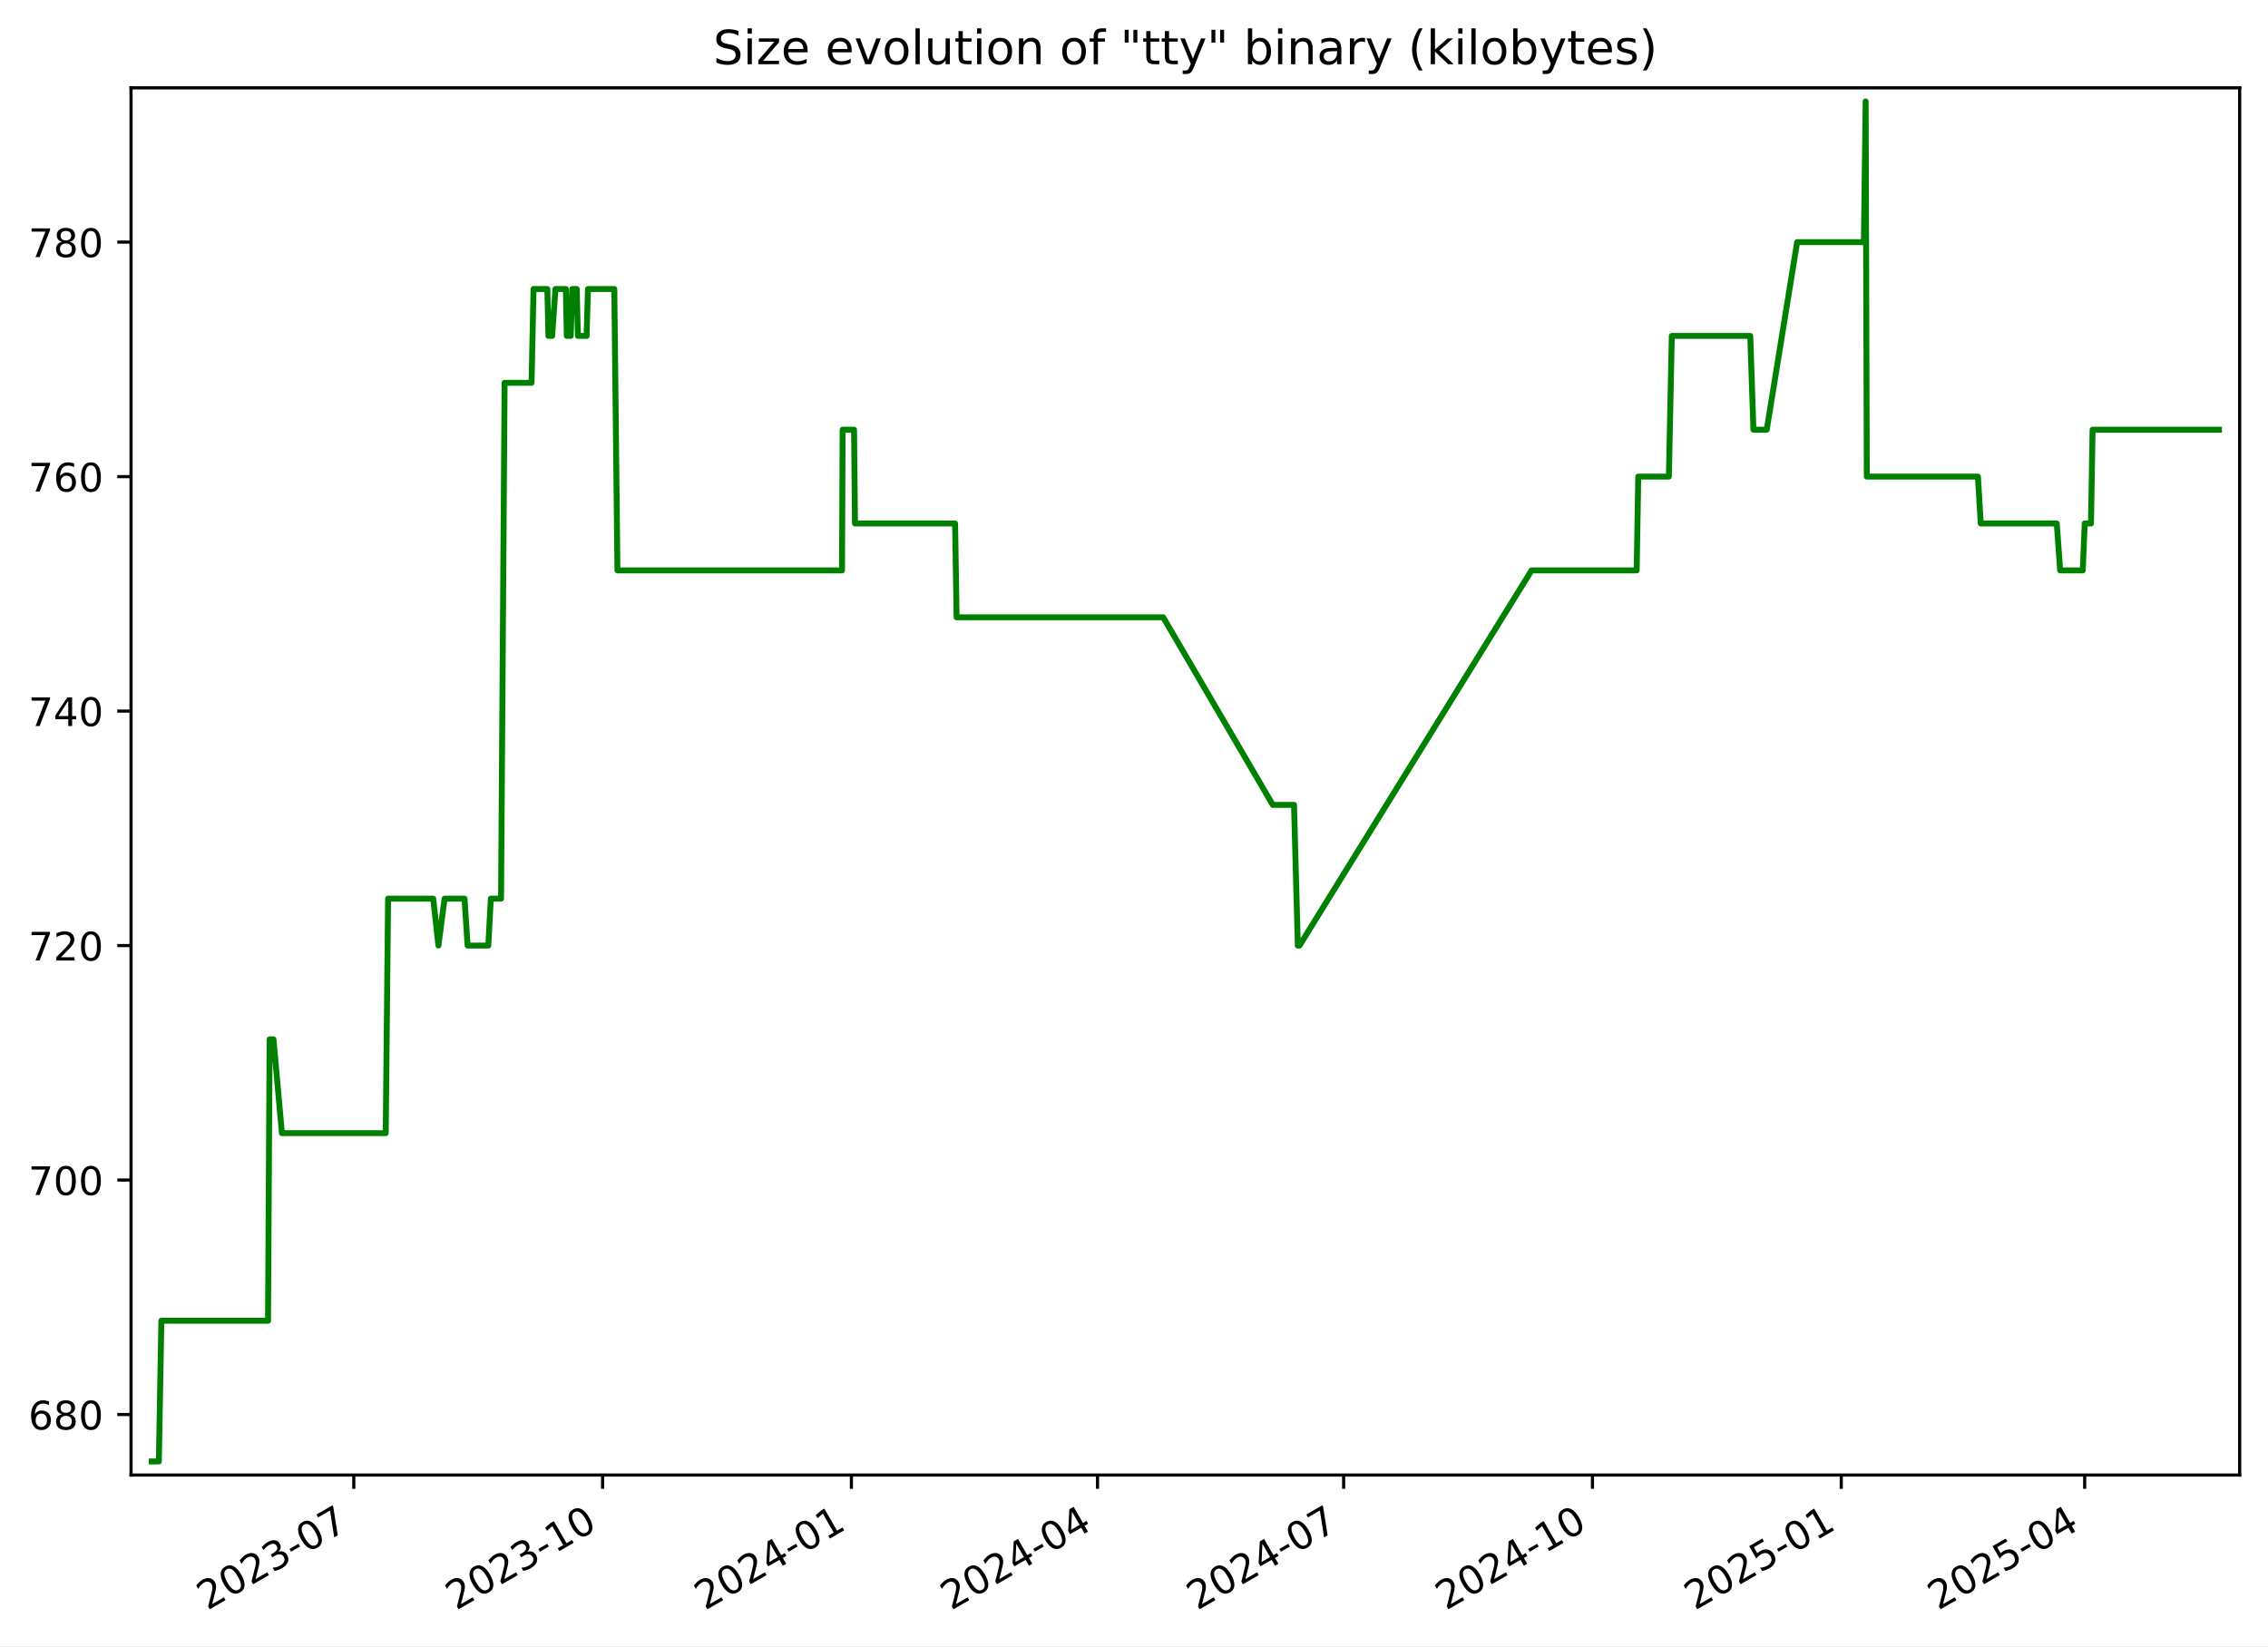
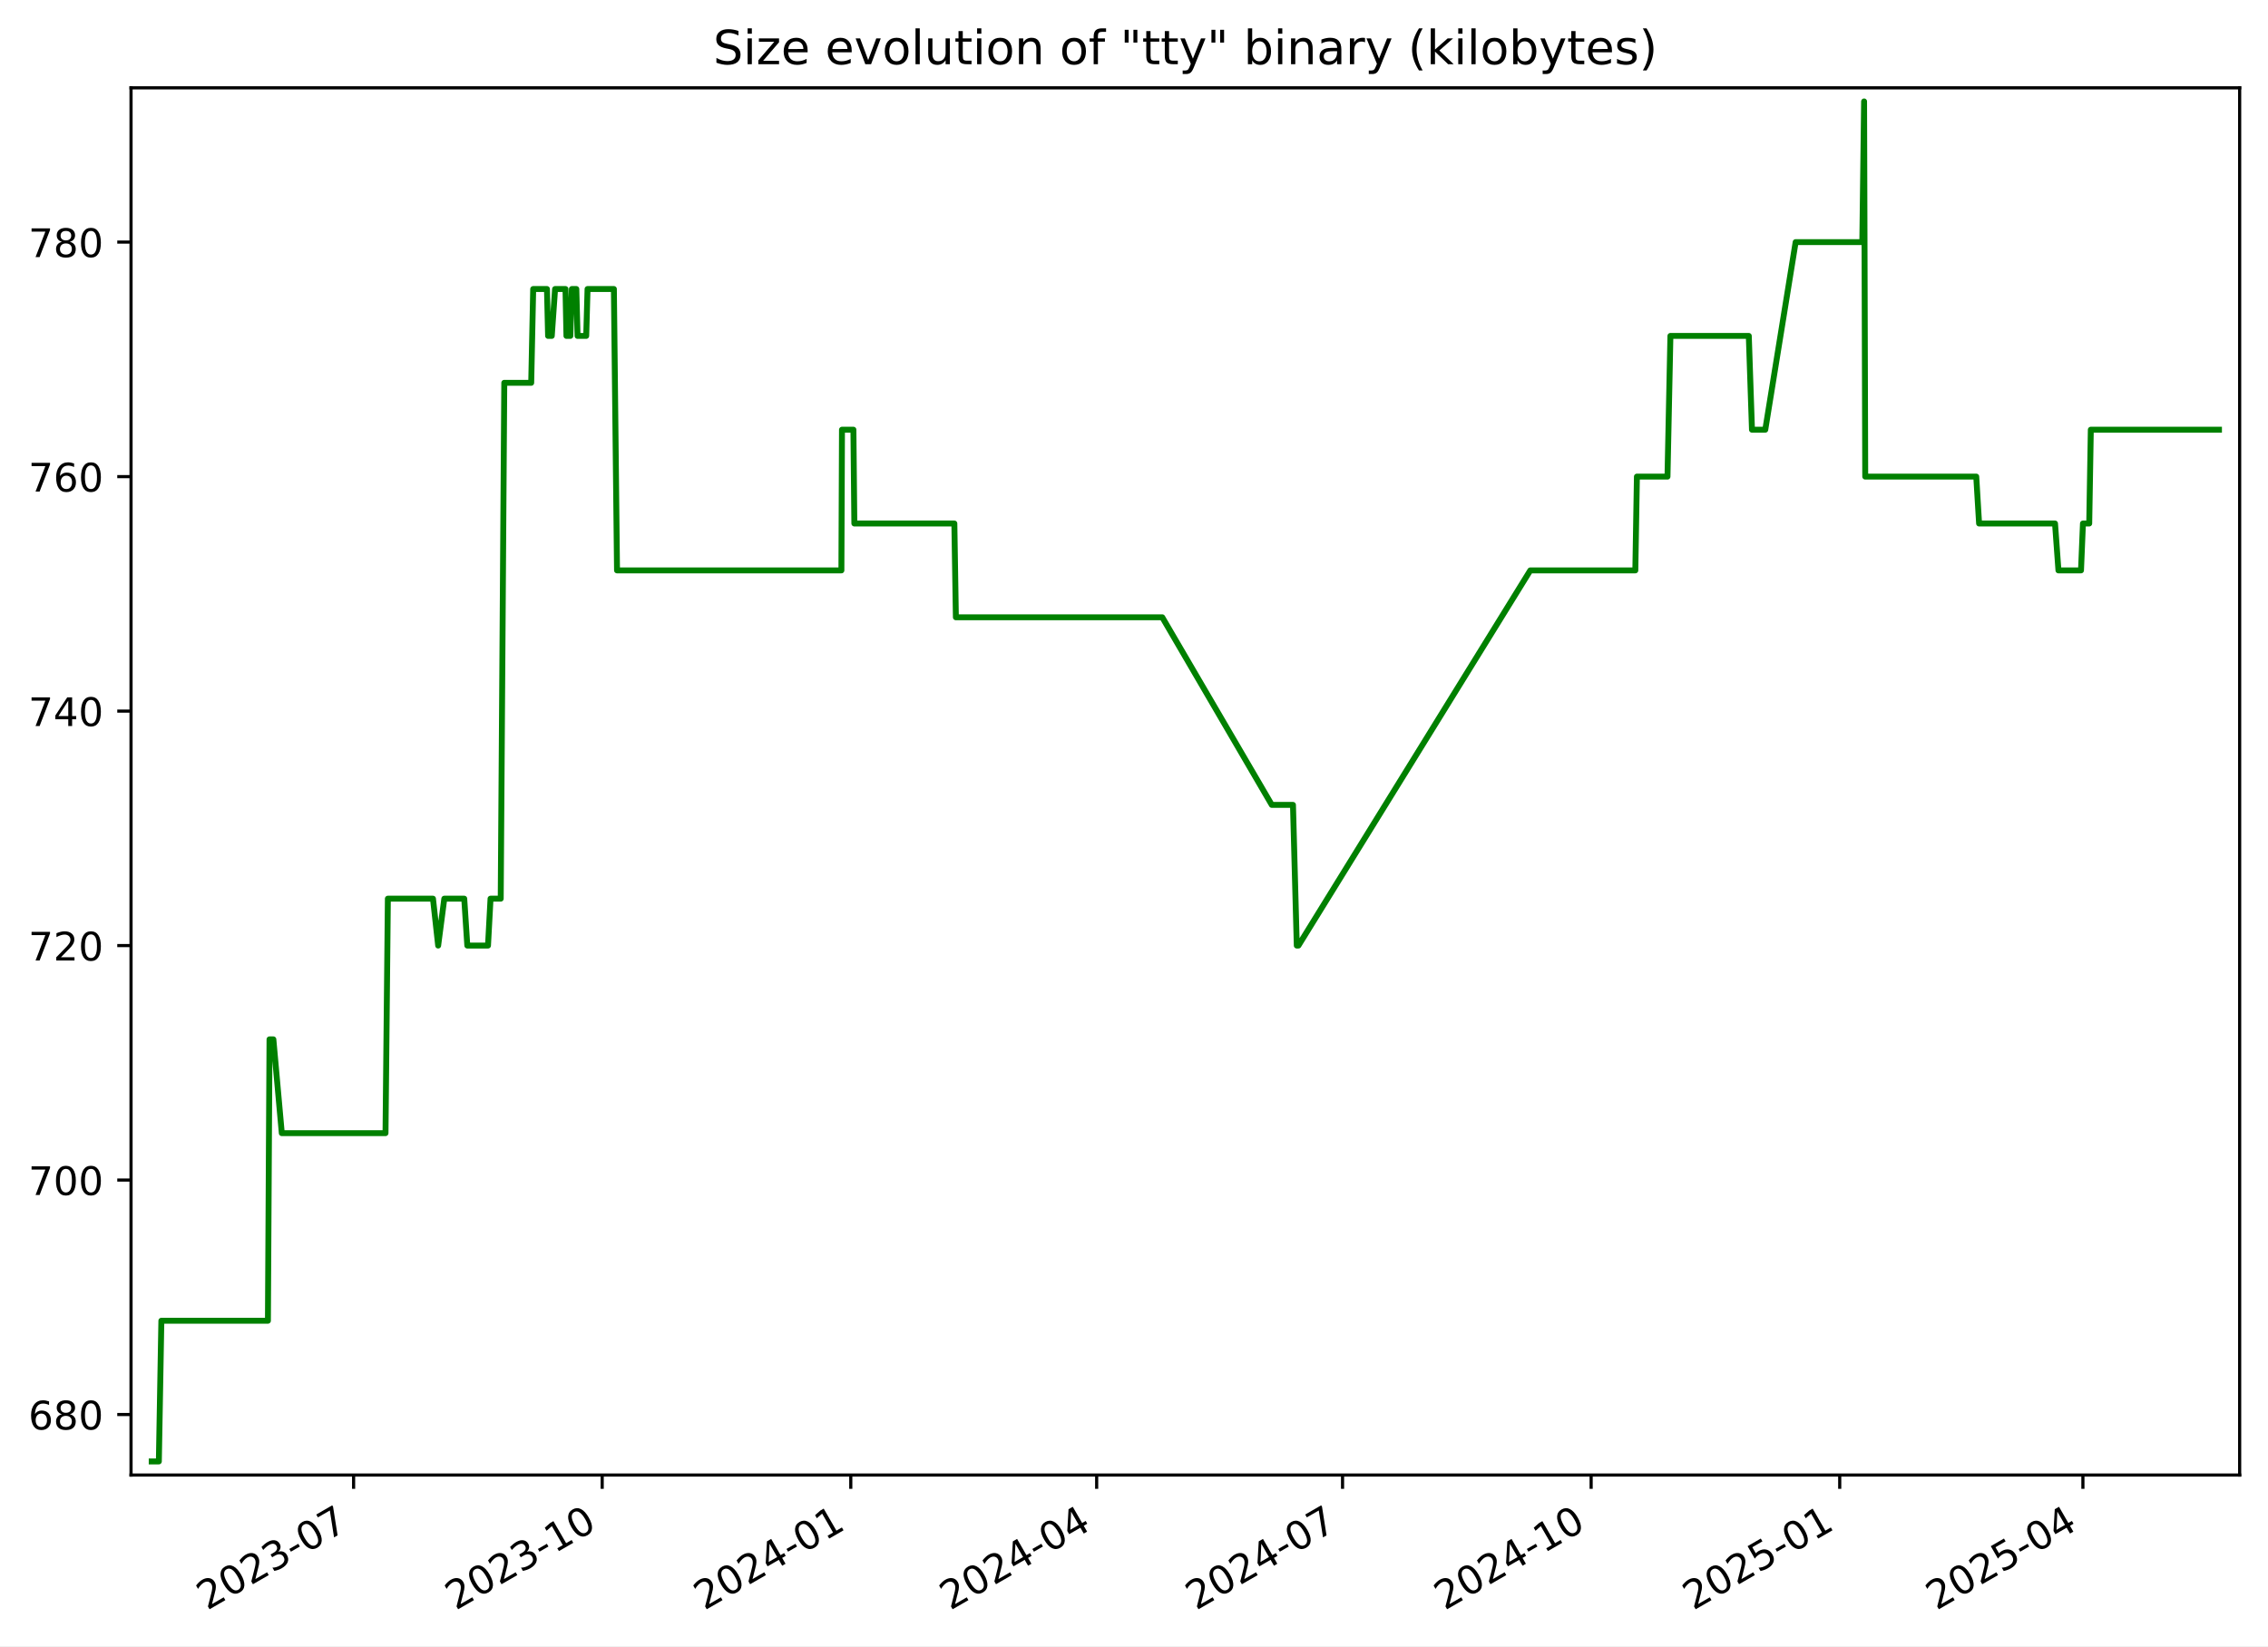
<svg xmlns="http://www.w3.org/2000/svg" xmlns:xlink="http://www.w3.org/1999/xlink" width="576.168pt" height="418.303pt" viewBox="0 0 576.168 418.303" version="1.1">
  <defs>
    <style type="text/css">*{stroke-linejoin: round; stroke-linecap: butt}</style>
  </defs>
  <g id="figure_1">
    <g id="patch_1">
      <path d="M -0 418.303  L 576.168 418.303  L 576.168 0  L -0 0  z " style="fill: #ffffff" />
    </g>
    <g id="axes_1">
      <g id="patch_2">
        <path d="M 33.288 374.83  L 568.967 374.83  L 568.967 22.318  L 33.288 22.318  z " style="fill: #ffffff" />
      </g>
      <g id="matplotlib.axis_1">
        <g id="xtick_1">
          <g id="line2d_1">
            <defs>
-               <path id="m28c73a1ad6" d="M 0 0  L 0 3.5  " style="stroke: #000000; stroke-width: 0.8" />
+               <path id="m50db9813bb" d="M 0 0  L 0 3.5  " style="stroke: #000000; stroke-width: 0.8" />
            </defs>
            <g>
-               <use xlink:href="#m28c73a1ad6" x="89.877" y="374.83" style="stroke: #000000; stroke-width: 0.8" />
+               <use xlink:href="#m50db9813bb" x="89.83" y="374.83" style="stroke: #000000; stroke-width: 0.8" />
            </g>
          </g>
          <g id="text_1">
-             <g transform="translate(52.65185 409.302) rotate(-30) scale(0.1 -0.1)">
+             <g transform="translate(52.60501 409.302) rotate(-30) scale(0.1 -0.1)">
              <defs>
                <path id="DejaVuSans-32" d="M 1228 531  L 3431 531  L 3431 0  L 469 0  L 469 531  Q 828 903 1448 1529  Q 2069 2156 2228 2338  Q 2531 2678 2651 2914  Q 2772 3150 2772 3378  Q 2772 3750 2511 3984  Q 2250 4219 1831 4219  Q 1534 4219 1204 4116  Q 875 4013 500 3803  L 500 4441  Q 881 4594 1212 4672  Q 1544 4750 1819 4750  Q 2544 4750 2975 4387  Q 3406 4025 3406 3419  Q 3406 3131 3298 2873  Q 3191 2616 2906 2266  Q 2828 2175 2409 1742  Q 1991 1309 1228 531  z " transform="scale(0.015625)" />
                <path id="DejaVuSans-30" d="M 2034 4250  Q 1547 4250 1301 3770  Q 1056 3291 1056 2328  Q 1056 1369 1301 889  Q 1547 409 2034 409  Q 2525 409 2770 889  Q 3016 1369 3016 2328  Q 3016 3291 2770 3770  Q 2525 4250 2034 4250  z M 2034 4750  Q 2819 4750 3233 4129  Q 3647 3509 3647 2328  Q 3647 1150 3233 529  Q 2819 -91 2034 -91  Q 1250 -91 836 529  Q 422 1150 422 2328  Q 422 3509 836 4129  Q 1250 4750 2034 4750  z " transform="scale(0.015625)" />
                <path id="DejaVuSans-33" d="M 2597 2516  Q 3050 2419 3304 2112  Q 3559 1806 3559 1356  Q 3559 666 3084 287  Q 2609 -91 1734 -91  Q 1441 -91 1130 -33  Q 819 25 488 141  L 488 750  Q 750 597 1062 519  Q 1375 441 1716 441  Q 2309 441 2620 675  Q 2931 909 2931 1356  Q 2931 1769 2642 2001  Q 2353 2234 1838 2234  L 1294 2234  L 1294 2753  L 1863 2753  Q 2328 2753 2575 2939  Q 2822 3125 2822 3475  Q 2822 3834 2567 4026  Q 2313 4219 1838 4219  Q 1578 4219 1281 4162  Q 984 4106 628 3988  L 628 4550  Q 988 4650 1302 4700  Q 1616 4750 1894 4750  Q 2613 4750 3031 4423  Q 3450 4097 3450 3541  Q 3450 3153 3228 2886  Q 3006 2619 2597 2516  z " transform="scale(0.015625)" />
                <path id="DejaVuSans-2d" d="M 313 2009  L 1997 2009  L 1997 1497  L 313 1497  L 313 2009  z " transform="scale(0.015625)" />
                <path id="DejaVuSans-37" d="M 525 4666  L 3525 4666  L 3525 4397  L 1831 0  L 1172 0  L 2766 4134  L 525 4134  L 525 4666  z " transform="scale(0.015625)" />
              </defs>
              <use xlink:href="#DejaVuSans-32" />
              <use xlink:href="#DejaVuSans-30" x="63.623" />
              <use xlink:href="#DejaVuSans-32" x="127.246" />
              <use xlink:href="#DejaVuSans-33" x="190.869" />
              <use xlink:href="#DejaVuSans-2d" x="254.492" />
              <use xlink:href="#DejaVuSans-30" x="290.576" />
              <use xlink:href="#DejaVuSans-37" x="354.199" />
            </g>
          </g>
        </g>
        <g id="xtick_2">
          <g id="line2d_2">
            <g>
-               <use xlink:href="#m28c73a1ad6" x="153.086" y="374.83" style="stroke: #000000; stroke-width: 0.8" />
+               <use xlink:href="#m50db9813bb" x="152.982" y="374.83" style="stroke: #000000; stroke-width: 0.8" />
            </g>
          </g>
          <g id="text_2">
-             <g transform="translate(115.8612 409.302) rotate(-30) scale(0.1 -0.1)">
+             <g transform="translate(115.7567 409.302) rotate(-30) scale(0.1 -0.1)">
              <defs>
                <path id="DejaVuSans-31" d="M 794 531  L 1825 531  L 1825 4091  L 703 3866  L 703 4441  L 1819 4666  L 2450 4666  L 2450 531  L 3481 531  L 3481 0  L 794 0  L 794 531  z " transform="scale(0.015625)" />
              </defs>
              <use xlink:href="#DejaVuSans-32" />
              <use xlink:href="#DejaVuSans-30" x="63.623" />
              <use xlink:href="#DejaVuSans-32" x="127.246" />
              <use xlink:href="#DejaVuSans-33" x="190.869" />
              <use xlink:href="#DejaVuSans-2d" x="254.492" />
              <use xlink:href="#DejaVuSans-31" x="290.576" />
              <use xlink:href="#DejaVuSans-30" x="354.199" />
            </g>
          </g>
        </g>
        <g id="xtick_3">
          <g id="line2d_3">
            <g>
-               <use xlink:href="#m28c73a1ad6" x="216.295" y="374.83" style="stroke: #000000; stroke-width: 0.8" />
+               <use xlink:href="#m50db9813bb" x="216.133" y="374.83" style="stroke: #000000; stroke-width: 0.8" />
            </g>
          </g>
          <g id="text_3">
-             <g transform="translate(179.0706 409.302) rotate(-30) scale(0.1 -0.1)">
+             <g transform="translate(178.9084 409.302) rotate(-30) scale(0.1 -0.1)">
              <defs>
                <path id="DejaVuSans-34" d="M 2419 4116  L 825 1625  L 2419 1625  L 2419 4116  z M 2253 4666  L 3047 4666  L 3047 1625  L 3713 1625  L 3713 1100  L 3047 1100  L 3047 0  L 2419 0  L 2419 1100  L 313 1100  L 313 1709  L 2253 4666  z " transform="scale(0.015625)" />
              </defs>
              <use xlink:href="#DejaVuSans-32" />
              <use xlink:href="#DejaVuSans-30" x="63.623" />
              <use xlink:href="#DejaVuSans-32" x="127.246" />
              <use xlink:href="#DejaVuSans-34" x="190.869" />
              <use xlink:href="#DejaVuSans-2d" x="254.492" />
              <use xlink:href="#DejaVuSans-30" x="290.576" />
              <use xlink:href="#DejaVuSans-31" x="354.199" />
            </g>
          </g>
        </g>
        <g id="xtick_4">
          <g id="line2d_4">
            <g>
-               <use xlink:href="#m28c73a1ad6" x="278.818" y="374.83" style="stroke: #000000; stroke-width: 0.8" />
+               <use xlink:href="#m50db9813bb" x="278.599" y="374.83" style="stroke: #000000; stroke-width: 0.8" />
            </g>
          </g>
          <g id="text_4">
-             <g transform="translate(241.5929 409.302) rotate(-30) scale(0.1 -0.1)">
+             <g transform="translate(241.3737 409.302) rotate(-30) scale(0.1 -0.1)">
              <use xlink:href="#DejaVuSans-32" />
              <use xlink:href="#DejaVuSans-30" x="63.623" />
              <use xlink:href="#DejaVuSans-32" x="127.246" />
              <use xlink:href="#DejaVuSans-34" x="190.869" />
              <use xlink:href="#DejaVuSans-2d" x="254.492" />
              <use xlink:href="#DejaVuSans-30" x="290.576" />
              <use xlink:href="#DejaVuSans-34" x="354.199" />
            </g>
          </g>
        </g>
        <g id="xtick_5">
          <g id="line2d_5">
            <g>
-               <use xlink:href="#m28c73a1ad6" x="341.34" y="374.83" style="stroke: #000000; stroke-width: 0.8" />
+               <use xlink:href="#m50db9813bb" x="341.064" y="374.83" style="stroke: #000000; stroke-width: 0.8" />
            </g>
          </g>
          <g id="text_5">
-             <g transform="translate(304.1152 409.302) rotate(-30) scale(0.1 -0.1)">
+             <g transform="translate(303.839 409.302) rotate(-30) scale(0.1 -0.1)">
              <use xlink:href="#DejaVuSans-32" />
              <use xlink:href="#DejaVuSans-30" x="63.623" />
              <use xlink:href="#DejaVuSans-32" x="127.246" />
              <use xlink:href="#DejaVuSans-34" x="190.869" />
              <use xlink:href="#DejaVuSans-2d" x="254.492" />
              <use xlink:href="#DejaVuSans-30" x="290.576" />
              <use xlink:href="#DejaVuSans-37" x="354.199" />
            </g>
          </g>
        </g>
        <g id="xtick_6">
          <g id="line2d_6">
            <g>
-               <use xlink:href="#m28c73a1ad6" x="404.549" y="374.83" style="stroke: #000000; stroke-width: 0.8" />
+               <use xlink:href="#m50db9813bb" x="404.216" y="374.83" style="stroke: #000000; stroke-width: 0.8" />
            </g>
          </g>
          <g id="text_6">
-             <g transform="translate(367.3246 409.302) rotate(-30) scale(0.1 -0.1)">
+             <g transform="translate(366.9907 409.302) rotate(-30) scale(0.1 -0.1)">
              <use xlink:href="#DejaVuSans-32" />
              <use xlink:href="#DejaVuSans-30" x="63.623" />
              <use xlink:href="#DejaVuSans-32" x="127.246" />
              <use xlink:href="#DejaVuSans-34" x="190.869" />
              <use xlink:href="#DejaVuSans-2d" x="254.492" />
              <use xlink:href="#DejaVuSans-31" x="290.576" />
              <use xlink:href="#DejaVuSans-30" x="354.199" />
            </g>
          </g>
        </g>
        <g id="xtick_7">
          <g id="line2d_7">
            <g>
-               <use xlink:href="#m28c73a1ad6" x="467.759" y="374.83" style="stroke: #000000; stroke-width: 0.8" />
+               <use xlink:href="#m50db9813bb" x="467.367" y="374.83" style="stroke: #000000; stroke-width: 0.8" />
            </g>
          </g>
          <g id="text_7">
-             <g transform="translate(430.534 409.302) rotate(-30) scale(0.1 -0.1)">
+             <g transform="translate(430.1424 409.302) rotate(-30) scale(0.1 -0.1)">
              <defs>
                <path id="DejaVuSans-35" d="M 691 4666  L 3169 4666  L 3169 4134  L 1269 4134  L 1269 2991  Q 1406 3038 1543 3061  Q 1681 3084 1819 3084  Q 2600 3084 3056 2656  Q 3513 2228 3513 1497  Q 3513 744 3044 326  Q 2575 -91 1722 -91  Q 1428 -91 1123 -41  Q 819 9 494 109  L 494 744  Q 775 591 1075 516  Q 1375 441 1709 441  Q 2250 441 2565 725  Q 2881 1009 2881 1497  Q 2881 1984 2565 2268  Q 2250 2553 1709 2553  Q 1456 2553 1204 2497  Q 953 2441 691 2322  L 691 4666  z " transform="scale(0.015625)" />
              </defs>
              <use xlink:href="#DejaVuSans-32" />
              <use xlink:href="#DejaVuSans-30" x="63.623" />
              <use xlink:href="#DejaVuSans-32" x="127.246" />
              <use xlink:href="#DejaVuSans-35" x="190.869" />
              <use xlink:href="#DejaVuSans-2d" x="254.492" />
              <use xlink:href="#DejaVuSans-30" x="290.576" />
              <use xlink:href="#DejaVuSans-31" x="354.199" />
            </g>
          </g>
        </g>
        <g id="xtick_8">
          <g id="line2d_8">
            <g>
-               <use xlink:href="#m28c73a1ad6" x="529.594" y="374.83" style="stroke: #000000; stroke-width: 0.8" />
+               <use xlink:href="#m50db9813bb" x="529.146" y="374.83" style="stroke: #000000; stroke-width: 0.8" />
            </g>
          </g>
          <g id="text_8">
-             <g transform="translate(492.3692 409.302) rotate(-30) scale(0.1 -0.1)">
+             <g transform="translate(491.9213 409.302) rotate(-30) scale(0.1 -0.1)">
              <use xlink:href="#DejaVuSans-32" />
              <use xlink:href="#DejaVuSans-30" x="63.623" />
              <use xlink:href="#DejaVuSans-32" x="127.246" />
              <use xlink:href="#DejaVuSans-35" x="190.869" />
              <use xlink:href="#DejaVuSans-2d" x="254.492" />
              <use xlink:href="#DejaVuSans-30" x="290.576" />
              <use xlink:href="#DejaVuSans-34" x="354.199" />
            </g>
          </g>
        </g>
      </g>
      <g id="matplotlib.axis_2">
        <g id="ytick_1">
          <g id="line2d_9">
            <defs>
-               <path id="mdf47fcf19e" d="M 0 0  L -3.5 0  " style="stroke: #000000; stroke-width: 0.8" />
+               <path id="m0cbbc8b50b" d="M 0 0  L -3.5 0  " style="stroke: #000000; stroke-width: 0.8" />
            </defs>
            <g>
-               <use xlink:href="#mdf47fcf19e" x="33.288" y="359.457" style="stroke: #000000; stroke-width: 0.8" />
+               <use xlink:href="#m0cbbc8b50b" x="33.288" y="359.457" style="stroke: #000000; stroke-width: 0.8" />
            </g>
          </g>
          <g id="text_9">
            <g transform="translate(7.2 363.2561) scale(0.1 -0.1)">
              <defs>
                <path id="DejaVuSans-36" d="M 2113 2584  Q 1688 2584 1439 2293  Q 1191 2003 1191 1497  Q 1191 994 1439 701  Q 1688 409 2113 409  Q 2538 409 2786 701  Q 3034 994 3034 1497  Q 3034 2003 2786 2293  Q 2538 2584 2113 2584  z M 3366 4563  L 3366 3988  Q 3128 4100 2886 4159  Q 2644 4219 2406 4219  Q 1781 4219 1451 3797  Q 1122 3375 1075 2522  Q 1259 2794 1537 2939  Q 1816 3084 2150 3084  Q 2853 3084 3261 2657  Q 3669 2231 3669 1497  Q 3669 778 3244 343  Q 2819 -91 2113 -91  Q 1303 -91 875 529  Q 447 1150 447 2328  Q 447 3434 972 4092  Q 1497 4750 2381 4750  Q 2619 4750 2861 4703  Q 3103 4656 3366 4563  z " transform="scale(0.015625)" />
                <path id="DejaVuSans-38" d="M 2034 2216  Q 1584 2216 1326 1975  Q 1069 1734 1069 1313  Q 1069 891 1326 650  Q 1584 409 2034 409  Q 2484 409 2743 651  Q 3003 894 3003 1313  Q 3003 1734 2745 1975  Q 2488 2216 2034 2216  z M 1403 2484  Q 997 2584 770 2862  Q 544 3141 544 3541  Q 544 4100 942 4425  Q 1341 4750 2034 4750  Q 2731 4750 3128 4425  Q 3525 4100 3525 3541  Q 3525 3141 3298 2862  Q 3072 2584 2669 2484  Q 3125 2378 3379 2068  Q 3634 1759 3634 1313  Q 3634 634 3220 271  Q 2806 -91 2034 -91  Q 1263 -91 848 271  Q 434 634 434 1313  Q 434 1759 690 2068  Q 947 2378 1403 2484  z M 1172 3481  Q 1172 3119 1398 2916  Q 1625 2713 2034 2713  Q 2441 2713 2670 2916  Q 2900 3119 2900 3481  Q 2900 3844 2670 4047  Q 2441 4250 2034 4250  Q 1625 4250 1398 4047  Q 1172 3844 1172 3481  z " transform="scale(0.015625)" />
              </defs>
              <use xlink:href="#DejaVuSans-36" />
              <use xlink:href="#DejaVuSans-38" x="63.623" />
              <use xlink:href="#DejaVuSans-30" x="127.246" />
            </g>
          </g>
        </g>
        <g id="ytick_2">
          <g id="line2d_10">
            <g>
-               <use xlink:href="#mdf47fcf19e" x="33.288" y="299.871" style="stroke: #000000; stroke-width: 0.8" />
+               <use xlink:href="#m0cbbc8b50b" x="33.288" y="299.871" style="stroke: #000000; stroke-width: 0.8" />
            </g>
          </g>
          <g id="text_10">
            <g transform="translate(7.2 303.6699) scale(0.1 -0.1)">
              <use xlink:href="#DejaVuSans-37" />
              <use xlink:href="#DejaVuSans-30" x="63.623" />
              <use xlink:href="#DejaVuSans-30" x="127.246" />
            </g>
          </g>
        </g>
        <g id="ytick_3">
          <g id="line2d_11">
            <g>
-               <use xlink:href="#mdf47fcf19e" x="33.288" y="240.284" style="stroke: #000000; stroke-width: 0.8" />
+               <use xlink:href="#m0cbbc8b50b" x="33.288" y="240.284" style="stroke: #000000; stroke-width: 0.8" />
            </g>
          </g>
          <g id="text_11">
            <g transform="translate(7.2 244.0837) scale(0.1 -0.1)">
              <use xlink:href="#DejaVuSans-37" />
              <use xlink:href="#DejaVuSans-32" x="63.623" />
              <use xlink:href="#DejaVuSans-30" x="127.246" />
            </g>
          </g>
        </g>
        <g id="ytick_4">
          <g id="line2d_12">
            <g>
-               <use xlink:href="#mdf47fcf19e" x="33.288" y="180.698" style="stroke: #000000; stroke-width: 0.8" />
+               <use xlink:href="#m0cbbc8b50b" x="33.288" y="180.698" style="stroke: #000000; stroke-width: 0.8" />
            </g>
          </g>
          <g id="text_12">
            <g transform="translate(7.2 184.4975) scale(0.1 -0.1)">
              <use xlink:href="#DejaVuSans-37" />
              <use xlink:href="#DejaVuSans-34" x="63.623" />
              <use xlink:href="#DejaVuSans-30" x="127.246" />
            </g>
          </g>
        </g>
        <g id="ytick_5">
          <g id="line2d_13">
            <g>
-               <use xlink:href="#mdf47fcf19e" x="33.288" y="121.112" style="stroke: #000000; stroke-width: 0.8" />
+               <use xlink:href="#m0cbbc8b50b" x="33.288" y="121.112" style="stroke: #000000; stroke-width: 0.8" />
            </g>
          </g>
          <g id="text_13">
            <g transform="translate(7.2 124.9113) scale(0.1 -0.1)">
              <use xlink:href="#DejaVuSans-37" />
              <use xlink:href="#DejaVuSans-36" x="63.623" />
              <use xlink:href="#DejaVuSans-30" x="127.246" />
            </g>
          </g>
        </g>
        <g id="ytick_6">
          <g id="line2d_14">
            <g>
-               <use xlink:href="#mdf47fcf19e" x="33.288" y="61.526" style="stroke: #000000; stroke-width: 0.8" />
+               <use xlink:href="#m0cbbc8b50b" x="33.288" y="61.526" style="stroke: #000000; stroke-width: 0.8" />
            </g>
          </g>
          <g id="text_14">
            <g transform="translate(7.2 65.32507) scale(0.1 -0.1)">
              <use xlink:href="#DejaVuSans-37" />
              <use xlink:href="#DejaVuSans-38" x="63.623" />
              <use xlink:href="#DejaVuSans-30" x="127.246" />
            </g>
          </g>
        </g>
      </g>
      <g id="line2d_15">
-         <path d="M 38.539 371.374  L 40.358 371.374  L 40.994 335.622  L 68.092 335.622  L 68.494 264.119  L 69.476 264.119  L 71.618 287.953  L 97.991 287.953  L 98.589 228.367  L 110.062 228.367  L 111.379 240.284  L 112.937 228.367  L 118.011 228.367  L 118.789 240.284  L 124.051 240.284  L 124.694 228.367  L 127.286 228.367  L 128.191 97.278  L 135.037 97.278  L 135.542 73.443  L 139.046 73.443  L 139.33 85.36  L 140.267 85.36  L 141.106 73.443  L 143.753 73.443  L 143.997 85.36  L 144.989 85.36  L 145.375 73.443  L 146.511 73.443  L 146.819 85.36  L 149.025 85.36  L 149.364 73.443  L 156.061 73.443  L 156.858 144.947  L 213.911 144.947  L 214.059 109.195  L 216.966 109.195  L 217.203 133.029  L 242.634 133.029  L 243.02 156.864  L 295.5 156.864  L 323.347 204.533  L 328.736 204.533  L 329.704 240.284  L 330.122 240.284  L 389.08 144.947  L 415.787 144.947  L 416.187 121.112  L 423.965 121.112  L 424.708 85.36  L 444.641 85.36  L 445.447 109.195  L 448.83 109.195  L 456.547 61.526  L 473.499 61.526  L 473.958 25.774  L 474.246 121.112  L 502.475 121.112  L 503.196 133.029  L 522.506 133.029  L 523.374 144.947  L 529.111 144.947  L 529.606 133.029  L 531.201 133.029  L 531.606 109.195  L 563.716 109.195  L 563.716 109.195  " clip-path="url(#p73d63056ca)" style="fill: none; stroke: #008000; stroke-width: 1.5; stroke-linecap: square" />
+         <path d="M 38.539 371.374  L 40.356 371.374  L 40.992 335.622  L 68.065 335.622  L 68.467 264.119  L 69.448 264.119  L 71.587 287.953  L 97.936 287.953  L 98.534 228.367  L 109.997 228.367  L 111.313 240.284  L 112.869 228.367  L 117.939 228.367  L 118.715 240.284  L 123.973 240.284  L 124.616 228.367  L 127.205 228.367  L 128.109 97.278  L 134.949 97.278  L 135.453 73.443  L 138.954 73.443  L 139.238 85.36  L 140.174 85.36  L 141.013 73.443  L 143.657 73.443  L 143.901 85.36  L 144.892 85.36  L 145.278 73.443  L 146.413 73.443  L 146.72 85.36  L 148.924 85.36  L 149.263 73.443  L 155.954 73.443  L 156.75 144.947  L 213.751 144.947  L 213.899 109.195  L 216.803 109.195  L 217.04 133.029  L 242.448 133.029  L 242.833 156.864  L 295.266 156.864  L 323.087 204.533  L 328.472 204.533  L 329.438 240.284  L 329.856 240.284  L 388.761 144.947  L 415.443 144.947  L 415.843 121.112  L 423.613 121.112  L 424.355 85.36  L 444.27 85.36  L 445.076 109.195  L 448.456 109.195  L 456.166 61.526  L 473.103 61.526  L 473.56 25.774  L 473.848 121.112  L 502.051 121.112  L 502.772 133.029  L 522.064 133.029  L 522.932 144.947  L 528.663 144.947  L 529.158 133.029  L 530.752 133.029  L 531.156 109.195  L 563.716 109.195  L 563.716 109.195  " clip-path="url(#p56e4172491)" style="fill: none; stroke: #008000; stroke-width: 1.5; stroke-linecap: square" />
      </g>
      <g id="patch_3">
        <path d="M 33.288 374.83  L 33.288 22.318  " style="fill: none; stroke: #000000; stroke-width: 0.8; stroke-linejoin: miter; stroke-linecap: square" />
      </g>
      <g id="patch_4">
        <path d="M 568.967 374.83  L 568.967 22.318  " style="fill: none; stroke: #000000; stroke-width: 0.8; stroke-linejoin: miter; stroke-linecap: square" />
      </g>
      <g id="patch_5">
        <path d="M 33.288 374.83  L 568.967 374.83  " style="fill: none; stroke: #000000; stroke-width: 0.8; stroke-linejoin: miter; stroke-linecap: square" />
      </g>
      <g id="patch_6">
        <path d="M 33.288 22.318  L 568.967 22.318  " style="fill: none; stroke: #000000; stroke-width: 0.8; stroke-linejoin: miter; stroke-linecap: square" />
      </g>
      <g id="text_15">
        <g transform="translate(181.1763 16.31812) scale(0.12 -0.12)">
          <defs>
            <path id="DejaVuSans-53" d="M 3425 4513  L 3425 3897  Q 3066 4069 2747 4153  Q 2428 4238 2131 4238  Q 1616 4238 1336 4038  Q 1056 3838 1056 3469  Q 1056 3159 1242 3001  Q 1428 2844 1947 2747  L 2328 2669  Q 3034 2534 3370 2195  Q 3706 1856 3706 1288  Q 3706 609 3251 259  Q 2797 -91 1919 -91  Q 1588 -91 1214 -16  Q 841 59 441 206  L 441 856  Q 825 641 1194 531  Q 1563 422 1919 422  Q 2459 422 2753 634  Q 3047 847 3047 1241  Q 3047 1584 2836 1778  Q 2625 1972 2144 2069  L 1759 2144  Q 1053 2284 737 2584  Q 422 2884 422 3419  Q 422 4038 858 4394  Q 1294 4750 2059 4750  Q 2388 4750 2728 4690  Q 3069 4631 3425 4513  z " transform="scale(0.015625)" />
            <path id="DejaVuSans-69" d="M 603 3500  L 1178 3500  L 1178 0  L 603 0  L 603 3500  z M 603 4863  L 1178 4863  L 1178 4134  L 603 4134  L 603 4863  z " transform="scale(0.015625)" />
            <path id="DejaVuSans-7a" d="M 353 3500  L 3084 3500  L 3084 2975  L 922 459  L 3084 459  L 3084 0  L 275 0  L 275 525  L 2438 3041  L 353 3041  L 353 3500  z " transform="scale(0.015625)" />
            <path id="DejaVuSans-65" d="M 3597 1894  L 3597 1613  L 953 1613  Q 991 1019 1311 708  Q 1631 397 2203 397  Q 2534 397 2845 478  Q 3156 559 3463 722  L 3463 178  Q 3153 47 2828 -22  Q 2503 -91 2169 -91  Q 1331 -91 842 396  Q 353 884 353 1716  Q 353 2575 817 3079  Q 1281 3584 2069 3584  Q 2775 3584 3186 3129  Q 3597 2675 3597 1894  z M 3022 2063  Q 3016 2534 2758 2815  Q 2500 3097 2075 3097  Q 1594 3097 1305 2825  Q 1016 2553 972 2059  L 3022 2063  z " transform="scale(0.015625)" />
            <path id="DejaVuSans-20" transform="scale(0.015625)" />
            <path id="DejaVuSans-76" d="M 191 3500  L 800 3500  L 1894 563  L 2988 3500  L 3597 3500  L 2284 0  L 1503 0  L 191 3500  z " transform="scale(0.015625)" />
            <path id="DejaVuSans-6f" d="M 1959 3097  Q 1497 3097 1228 2736  Q 959 2375 959 1747  Q 959 1119 1226 758  Q 1494 397 1959 397  Q 2419 397 2687 759  Q 2956 1122 2956 1747  Q 2956 2369 2687 2733  Q 2419 3097 1959 3097  z M 1959 3584  Q 2709 3584 3137 3096  Q 3566 2609 3566 1747  Q 3566 888 3137 398  Q 2709 -91 1959 -91  Q 1206 -91 779 398  Q 353 888 353 1747  Q 353 2609 779 3096  Q 1206 3584 1959 3584  z " transform="scale(0.015625)" />
            <path id="DejaVuSans-6c" d="M 603 4863  L 1178 4863  L 1178 0  L 603 0  L 603 4863  z " transform="scale(0.015625)" />
            <path id="DejaVuSans-75" d="M 544 1381  L 544 3500  L 1119 3500  L 1119 1403  Q 1119 906 1312 657  Q 1506 409 1894 409  Q 2359 409 2629 706  Q 2900 1003 2900 1516  L 2900 3500  L 3475 3500  L 3475 0  L 2900 0  L 2900 538  Q 2691 219 2414 64  Q 2138 -91 1772 -91  Q 1169 -91 856 284  Q 544 659 544 1381  z M 1991 3584  L 1991 3584  z " transform="scale(0.015625)" />
            <path id="DejaVuSans-74" d="M 1172 4494  L 1172 3500  L 2356 3500  L 2356 3053  L 1172 3053  L 1172 1153  Q 1172 725 1289 603  Q 1406 481 1766 481  L 2356 481  L 2356 0  L 1766 0  Q 1100 0 847 248  Q 594 497 594 1153  L 594 3053  L 172 3053  L 172 3500  L 594 3500  L 594 4494  L 1172 4494  z " transform="scale(0.015625)" />
            <path id="DejaVuSans-6e" d="M 3513 2113  L 3513 0  L 2938 0  L 2938 2094  Q 2938 2591 2744 2837  Q 2550 3084 2163 3084  Q 1697 3084 1428 2787  Q 1159 2491 1159 1978  L 1159 0  L 581 0  L 581 3500  L 1159 3500  L 1159 2956  Q 1366 3272 1645 3428  Q 1925 3584 2291 3584  Q 2894 3584 3203 3211  Q 3513 2838 3513 2113  z " transform="scale(0.015625)" />
            <path id="DejaVuSans-66" d="M 2375 4863  L 2375 4384  L 1825 4384  Q 1516 4384 1395 4259  Q 1275 4134 1275 3809  L 1275 3500  L 2222 3500  L 2222 3053  L 1275 3053  L 1275 0  L 697 0  L 697 3053  L 147 3053  L 147 3500  L 697 3500  L 697 3744  Q 697 4328 969 4595  Q 1241 4863 1831 4863  L 2375 4863  z " transform="scale(0.015625)" />
            <path id="DejaVuSans-22" d="M 1147 4666  L 1147 2931  L 616 2931  L 616 4666  L 1147 4666  z M 2328 4666  L 2328 2931  L 1797 2931  L 1797 4666  L 2328 4666  z " transform="scale(0.015625)" />
            <path id="DejaVuSans-79" d="M 2059 -325  Q 1816 -950 1584 -1140  Q 1353 -1331 966 -1331  L 506 -1331  L 506 -850  L 844 -850  Q 1081 -850 1212 -737  Q 1344 -625 1503 -206  L 1606 56  L 191 3500  L 800 3500  L 1894 763  L 2988 3500  L 3597 3500  L 2059 -325  z " transform="scale(0.015625)" />
            <path id="DejaVuSans-62" d="M 3116 1747  Q 3116 2381 2855 2742  Q 2594 3103 2138 3103  Q 1681 3103 1420 2742  Q 1159 2381 1159 1747  Q 1159 1113 1420 752  Q 1681 391 2138 391  Q 2594 391 2855 752  Q 3116 1113 3116 1747  z M 1159 2969  Q 1341 3281 1617 3432  Q 1894 3584 2278 3584  Q 2916 3584 3314 3078  Q 3713 2572 3713 1747  Q 3713 922 3314 415  Q 2916 -91 2278 -91  Q 1894 -91 1617 61  Q 1341 213 1159 525  L 1159 0  L 581 0  L 581 4863  L 1159 4863  L 1159 2969  z " transform="scale(0.015625)" />
            <path id="DejaVuSans-61" d="M 2194 1759  Q 1497 1759 1228 1600  Q 959 1441 959 1056  Q 959 750 1161 570  Q 1363 391 1709 391  Q 2188 391 2477 730  Q 2766 1069 2766 1631  L 2766 1759  L 2194 1759  z M 3341 1997  L 3341 0  L 2766 0  L 2766 531  Q 2569 213 2275 61  Q 1981 -91 1556 -91  Q 1019 -91 701 211  Q 384 513 384 1019  Q 384 1609 779 1909  Q 1175 2209 1959 2209  L 2766 2209  L 2766 2266  Q 2766 2663 2505 2880  Q 2244 3097 1772 3097  Q 1472 3097 1187 3025  Q 903 2953 641 2809  L 641 3341  Q 956 3463 1253 3523  Q 1550 3584 1831 3584  Q 2591 3584 2966 3190  Q 3341 2797 3341 1997  z " transform="scale(0.015625)" />
            <path id="DejaVuSans-72" d="M 2631 2963  Q 2534 3019 2420 3045  Q 2306 3072 2169 3072  Q 1681 3072 1420 2755  Q 1159 2438 1159 1844  L 1159 0  L 581 0  L 581 3500  L 1159 3500  L 1159 2956  Q 1341 3275 1631 3429  Q 1922 3584 2338 3584  Q 2397 3584 2469 3576  Q 2541 3569 2628 3553  L 2631 2963  z " transform="scale(0.015625)" />
            <path id="DejaVuSans-28" d="M 1984 4856  Q 1566 4138 1362 3434  Q 1159 2731 1159 2009  Q 1159 1288 1364 580  Q 1569 -128 1984 -844  L 1484 -844  Q 1016 -109 783 600  Q 550 1309 550 2009  Q 550 2706 781 3412  Q 1013 4119 1484 4856  L 1984 4856  z " transform="scale(0.015625)" />
            <path id="DejaVuSans-6b" d="M 581 4863  L 1159 4863  L 1159 1991  L 2875 3500  L 3609 3500  L 1753 1863  L 3688 0  L 2938 0  L 1159 1709  L 1159 0  L 581 0  L 581 4863  z " transform="scale(0.015625)" />
            <path id="DejaVuSans-73" d="M 2834 3397  L 2834 2853  Q 2591 2978 2328 3040  Q 2066 3103 1784 3103  Q 1356 3103 1142 2972  Q 928 2841 928 2578  Q 928 2378 1081 2264  Q 1234 2150 1697 2047  L 1894 2003  Q 2506 1872 2764 1633  Q 3022 1394 3022 966  Q 3022 478 2636 193  Q 2250 -91 1575 -91  Q 1294 -91 989 -36  Q 684 19 347 128  L 347 722  Q 666 556 975 473  Q 1284 391 1588 391  Q 1994 391 2212 530  Q 2431 669 2431 922  Q 2431 1156 2273 1281  Q 2116 1406 1581 1522  L 1381 1569  Q 847 1681 609 1914  Q 372 2147 372 2553  Q 372 3047 722 3315  Q 1072 3584 1716 3584  Q 2034 3584 2315 3537  Q 2597 3491 2834 3397  z " transform="scale(0.015625)" />
            <path id="DejaVuSans-29" d="M 513 4856  L 1013 4856  Q 1481 4119 1714 3412  Q 1947 2706 1947 2009  Q 1947 1309 1714 600  Q 1481 -109 1013 -844  L 513 -844  Q 928 -128 1133 580  Q 1338 1288 1338 2009  Q 1338 2731 1133 3434  Q 928 4138 513 4856  z " transform="scale(0.015625)" />
          </defs>
          <use xlink:href="#DejaVuSans-53" />
          <use xlink:href="#DejaVuSans-69" x="63.477" />
          <use xlink:href="#DejaVuSans-7a" x="91.26" />
          <use xlink:href="#DejaVuSans-65" x="143.75" />
          <use xlink:href="#DejaVuSans-20" x="205.273" />
          <use xlink:href="#DejaVuSans-65" x="237.061" />
          <use xlink:href="#DejaVuSans-76" x="298.584" />
          <use xlink:href="#DejaVuSans-6f" x="357.764" />
          <use xlink:href="#DejaVuSans-6c" x="418.945" />
          <use xlink:href="#DejaVuSans-75" x="446.729" />
          <use xlink:href="#DejaVuSans-74" x="510.107" />
          <use xlink:href="#DejaVuSans-69" x="549.316" />
          <use xlink:href="#DejaVuSans-6f" x="577.1" />
          <use xlink:href="#DejaVuSans-6e" x="638.281" />
          <use xlink:href="#DejaVuSans-20" x="701.66" />
          <use xlink:href="#DejaVuSans-6f" x="733.447" />
          <use xlink:href="#DejaVuSans-66" x="794.629" />
          <use xlink:href="#DejaVuSans-20" x="829.834" />
          <use xlink:href="#DejaVuSans-22" x="861.621" />
          <use xlink:href="#DejaVuSans-74" x="907.617" />
          <use xlink:href="#DejaVuSans-74" x="946.826" />
          <use xlink:href="#DejaVuSans-79" x="986.035" />
          <use xlink:href="#DejaVuSans-22" x="1045.215" />
          <use xlink:href="#DejaVuSans-20" x="1091.211" />
          <use xlink:href="#DejaVuSans-62" x="1122.998" />
          <use xlink:href="#DejaVuSans-69" x="1186.475" />
          <use xlink:href="#DejaVuSans-6e" x="1214.258" />
          <use xlink:href="#DejaVuSans-61" x="1277.637" />
          <use xlink:href="#DejaVuSans-72" x="1338.916" />
          <use xlink:href="#DejaVuSans-79" x="1380.029" />
          <use xlink:href="#DejaVuSans-20" x="1439.209" />
          <use xlink:href="#DejaVuSans-28" x="1470.996" />
          <use xlink:href="#DejaVuSans-6b" x="1510.01" />
          <use xlink:href="#DejaVuSans-69" x="1567.92" />
          <use xlink:href="#DejaVuSans-6c" x="1595.703" />
          <use xlink:href="#DejaVuSans-6f" x="1623.486" />
          <use xlink:href="#DejaVuSans-62" x="1684.668" />
          <use xlink:href="#DejaVuSans-79" x="1748.145" />
          <use xlink:href="#DejaVuSans-74" x="1807.324" />
          <use xlink:href="#DejaVuSans-65" x="1846.533" />
          <use xlink:href="#DejaVuSans-73" x="1908.057" />
          <use xlink:href="#DejaVuSans-29" x="1960.156" />
        </g>
      </g>
    </g>
  </g>
  <defs>
-     <clipPath id="p73d63056ca">
+     <clipPath id="p56e4172491">
      <rect x="33.288" y="22.318" width="535.68" height="352.512" />
    </clipPath>
  </defs>
</svg>
